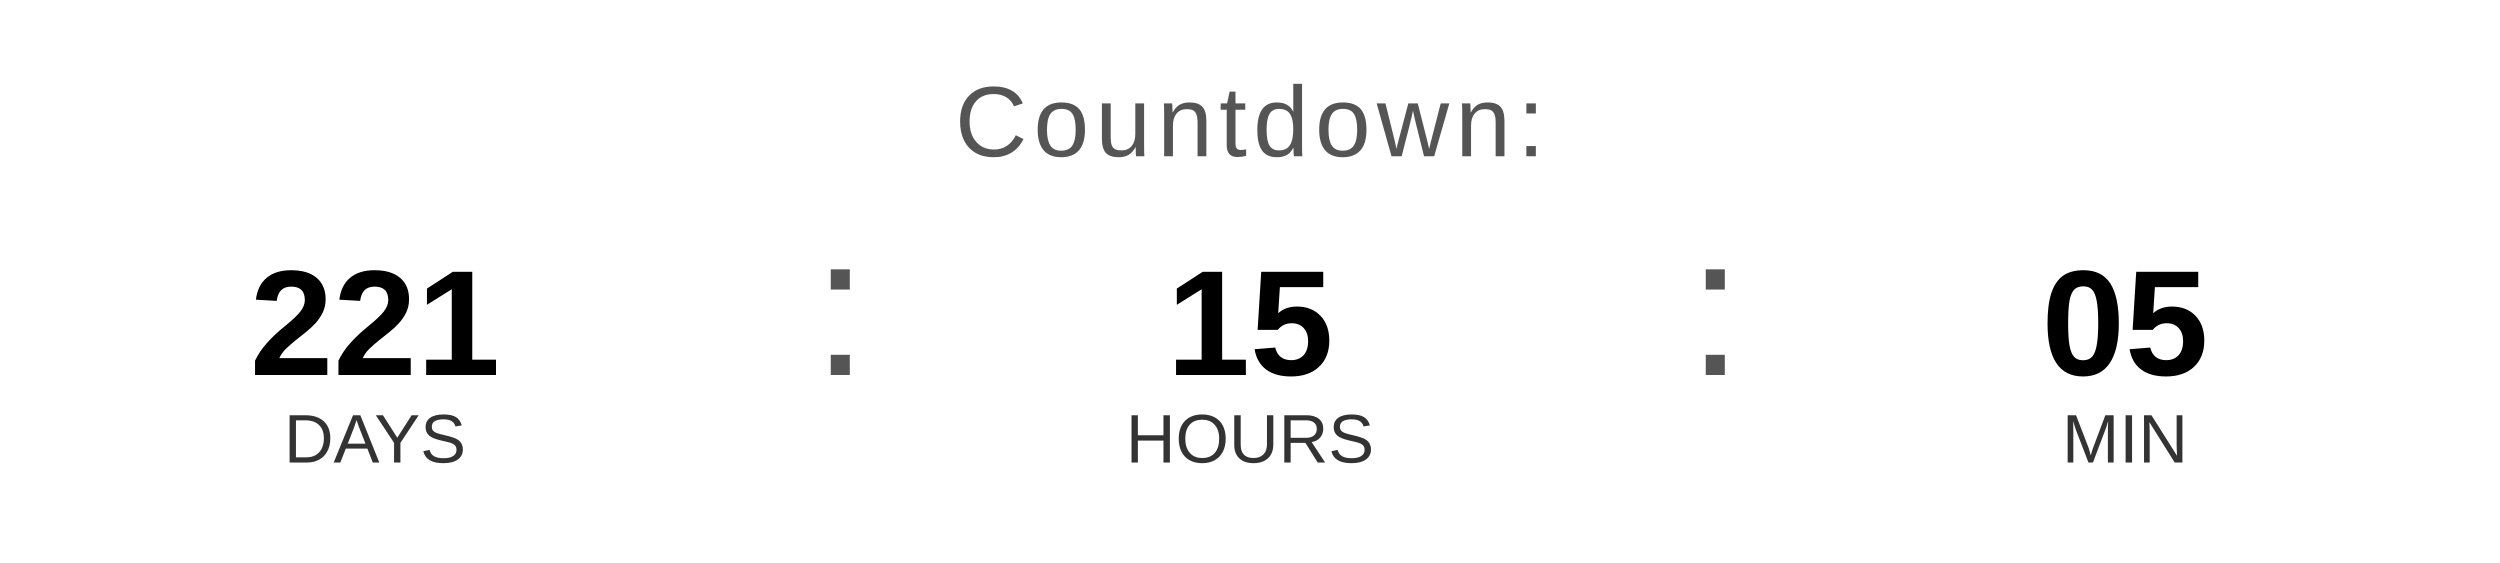
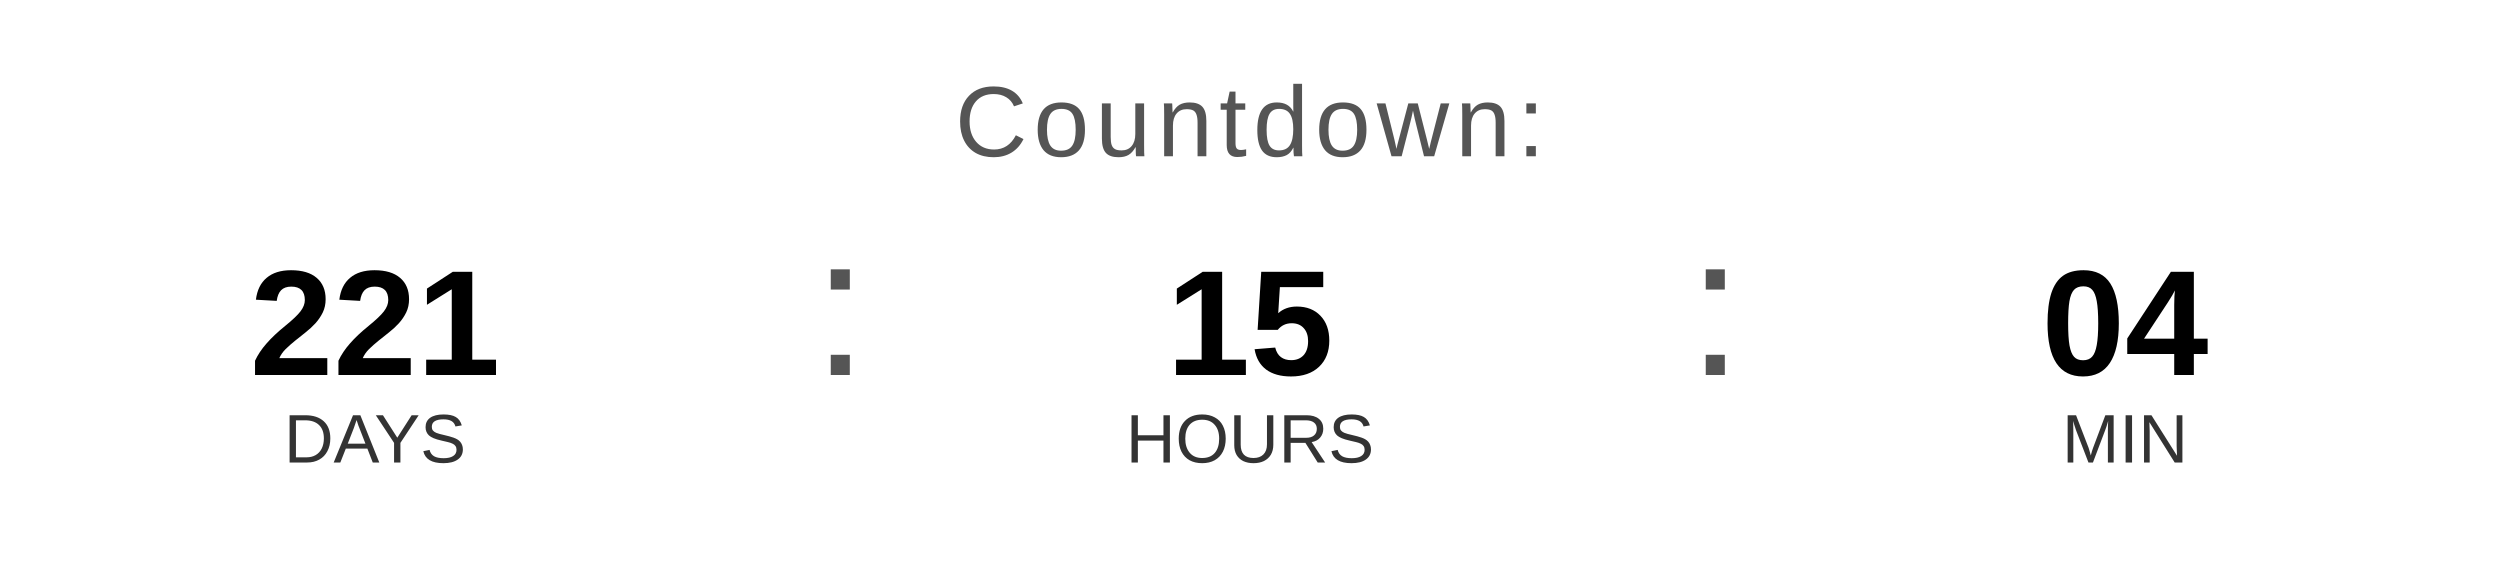
<svg xmlns="http://www.w3.org/2000/svg" width="400" height="90" viewBox="0 0 400 90">
  <text x="200" y="25" font-family="Arial, Helvetica, sans-serif" font-size="16" fill="#555555" text-anchor="middle" letter-spacing="1">
    Countdown:
  </text>
  <text x="60" y="60" font-family="Arial, Helvetica, sans-serif" font-size="24" font-weight="bold" fill="#000000" text-anchor="middle">221</text>
  <text x="60" y="74" font-family="Arial, Helvetica, sans-serif" font-size="11" fill="#333333" text-anchor="middle">DAYS</text>
  <text x="130" y="60" font-family="Arial, sans-serif" font-size="32" fill="#555555">:</text>
  <text x="200" y="60" font-family="Arial, Helvetica, sans-serif" font-size="24" font-weight="bold" fill="#000000" text-anchor="middle">15</text>
  <text x="200" y="74" font-family="Arial, Helvetica, sans-serif" font-size="11" fill="#333333" text-anchor="middle">HOURS</text>
  <text x="270" y="60" font-family="Arial, sans-serif" font-size="32" fill="#555555">:</text>
-   <text x="340" y="60" font-family="Arial, Helvetica, sans-serif" font-size="24" font-weight="bold" fill="#000000" text-anchor="middle">05</text>
+   <text x="340" y="60" font-family="Arial, Helvetica, sans-serif" font-size="24" font-weight="bold" fill="#000000" text-anchor="middle">04</text>
  <text x="340" y="74" font-family="Arial, Helvetica, sans-serif" font-size="11" fill="#333333" text-anchor="middle">MIN</text>
</svg>
